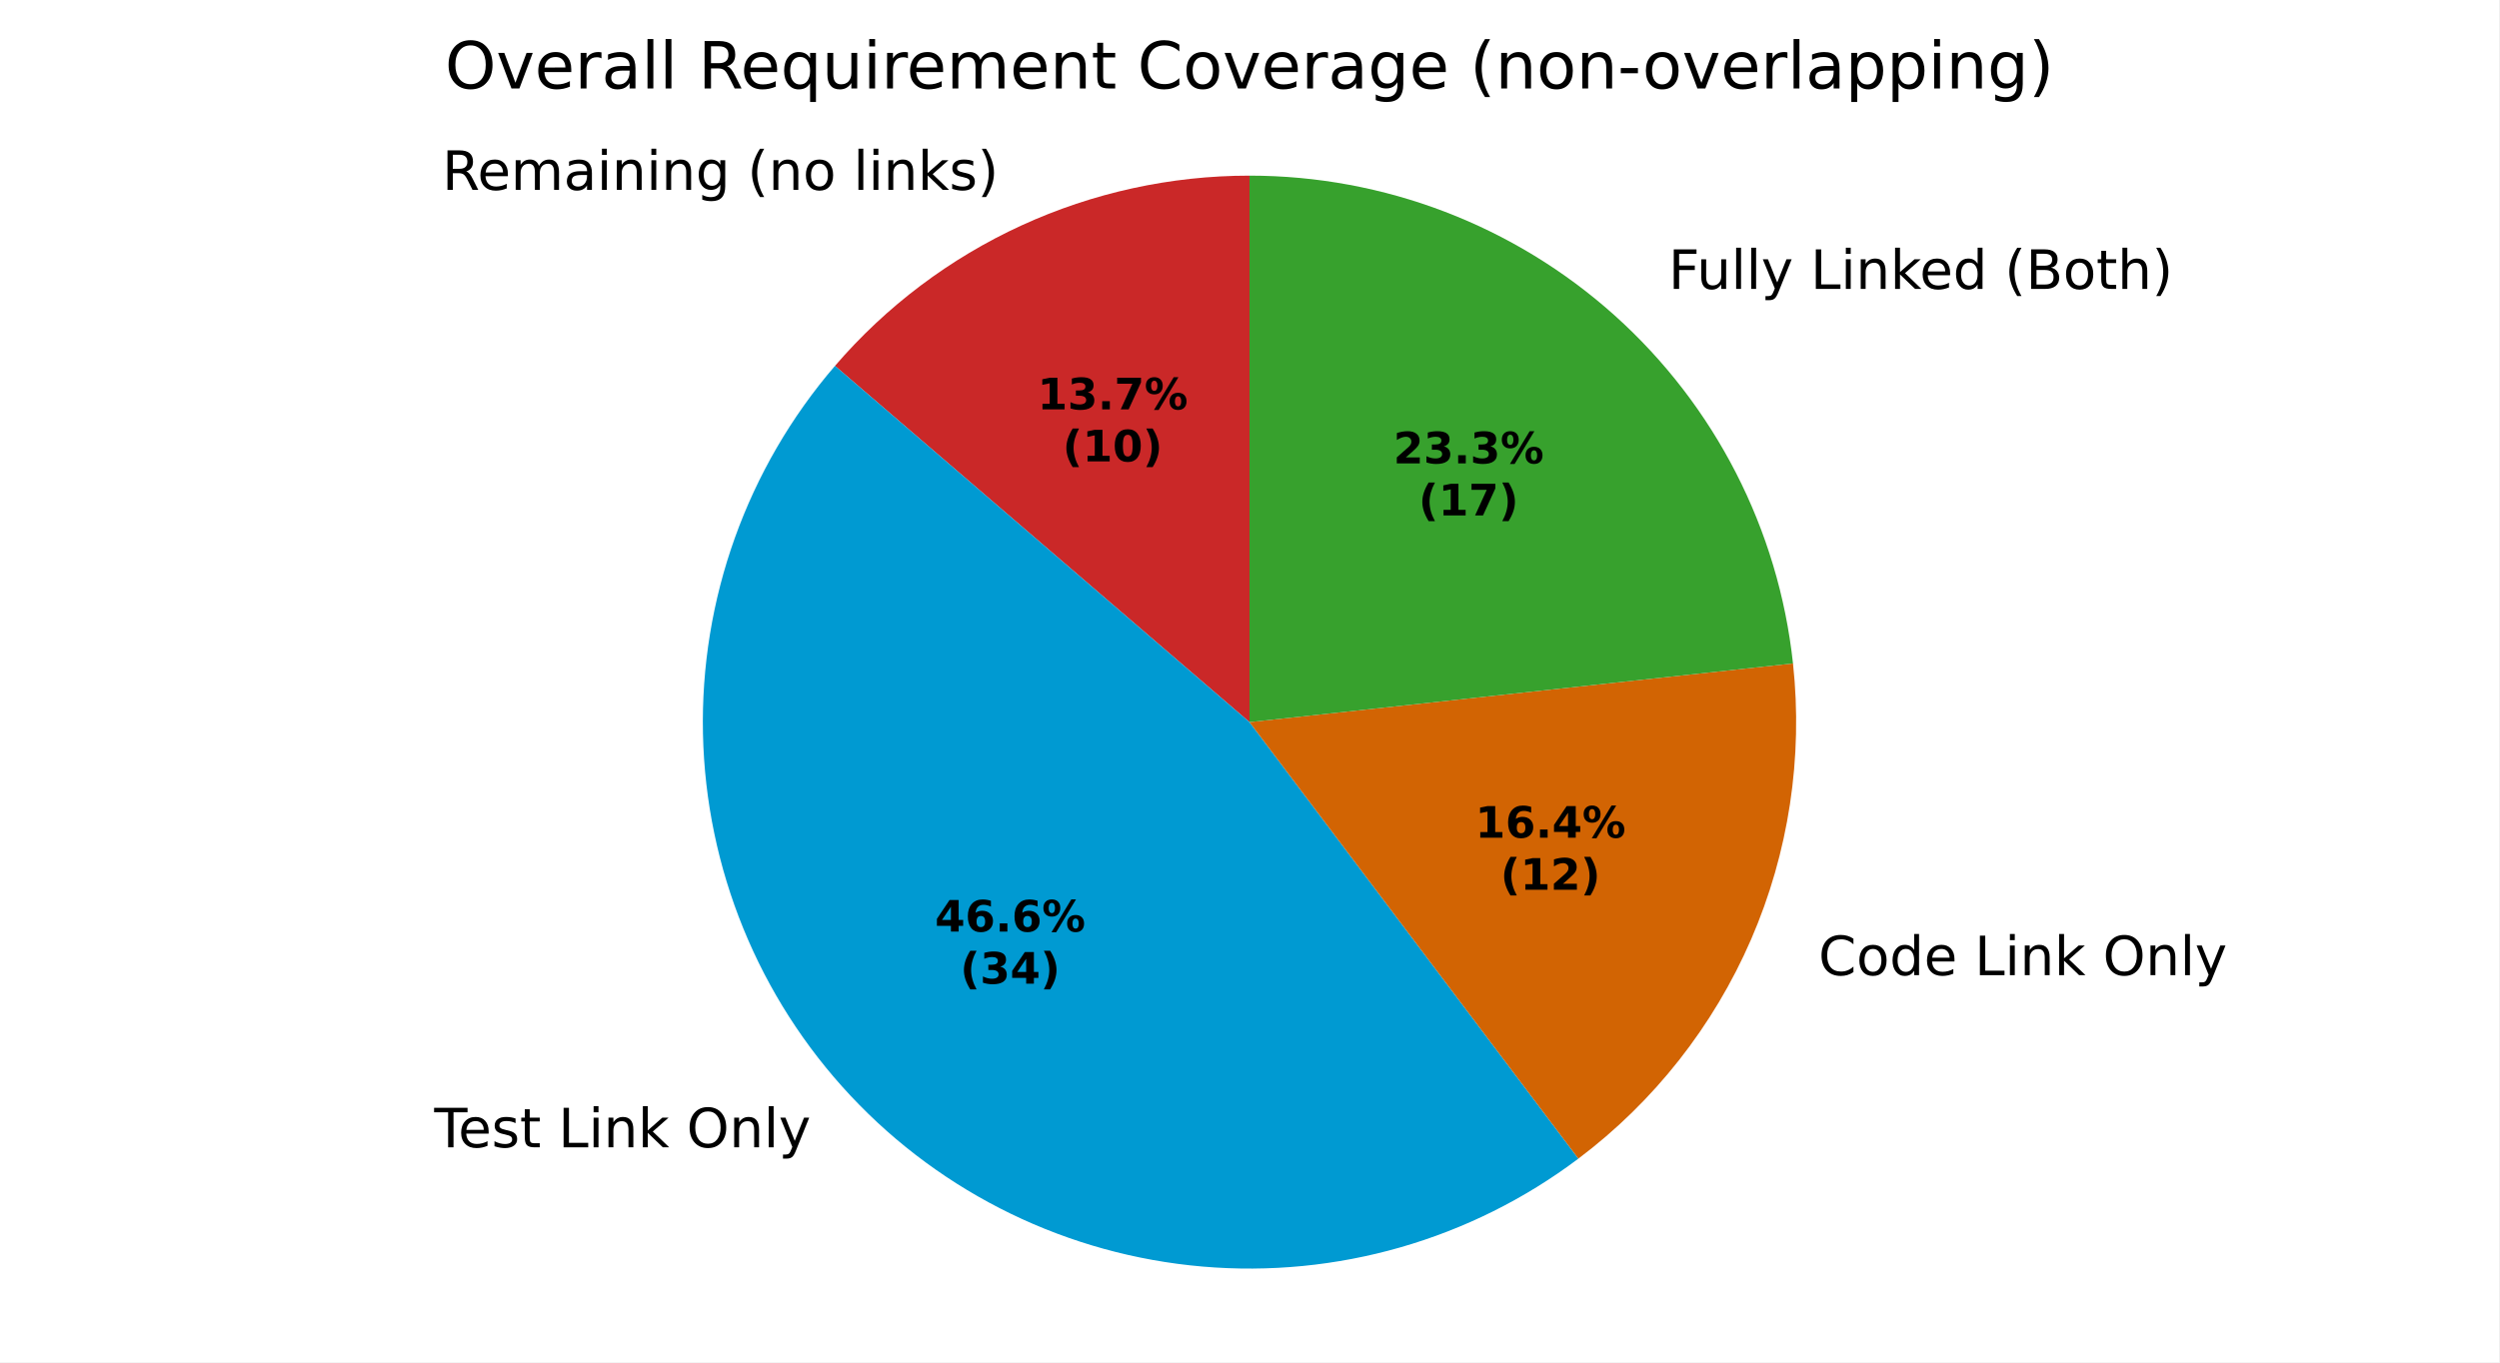
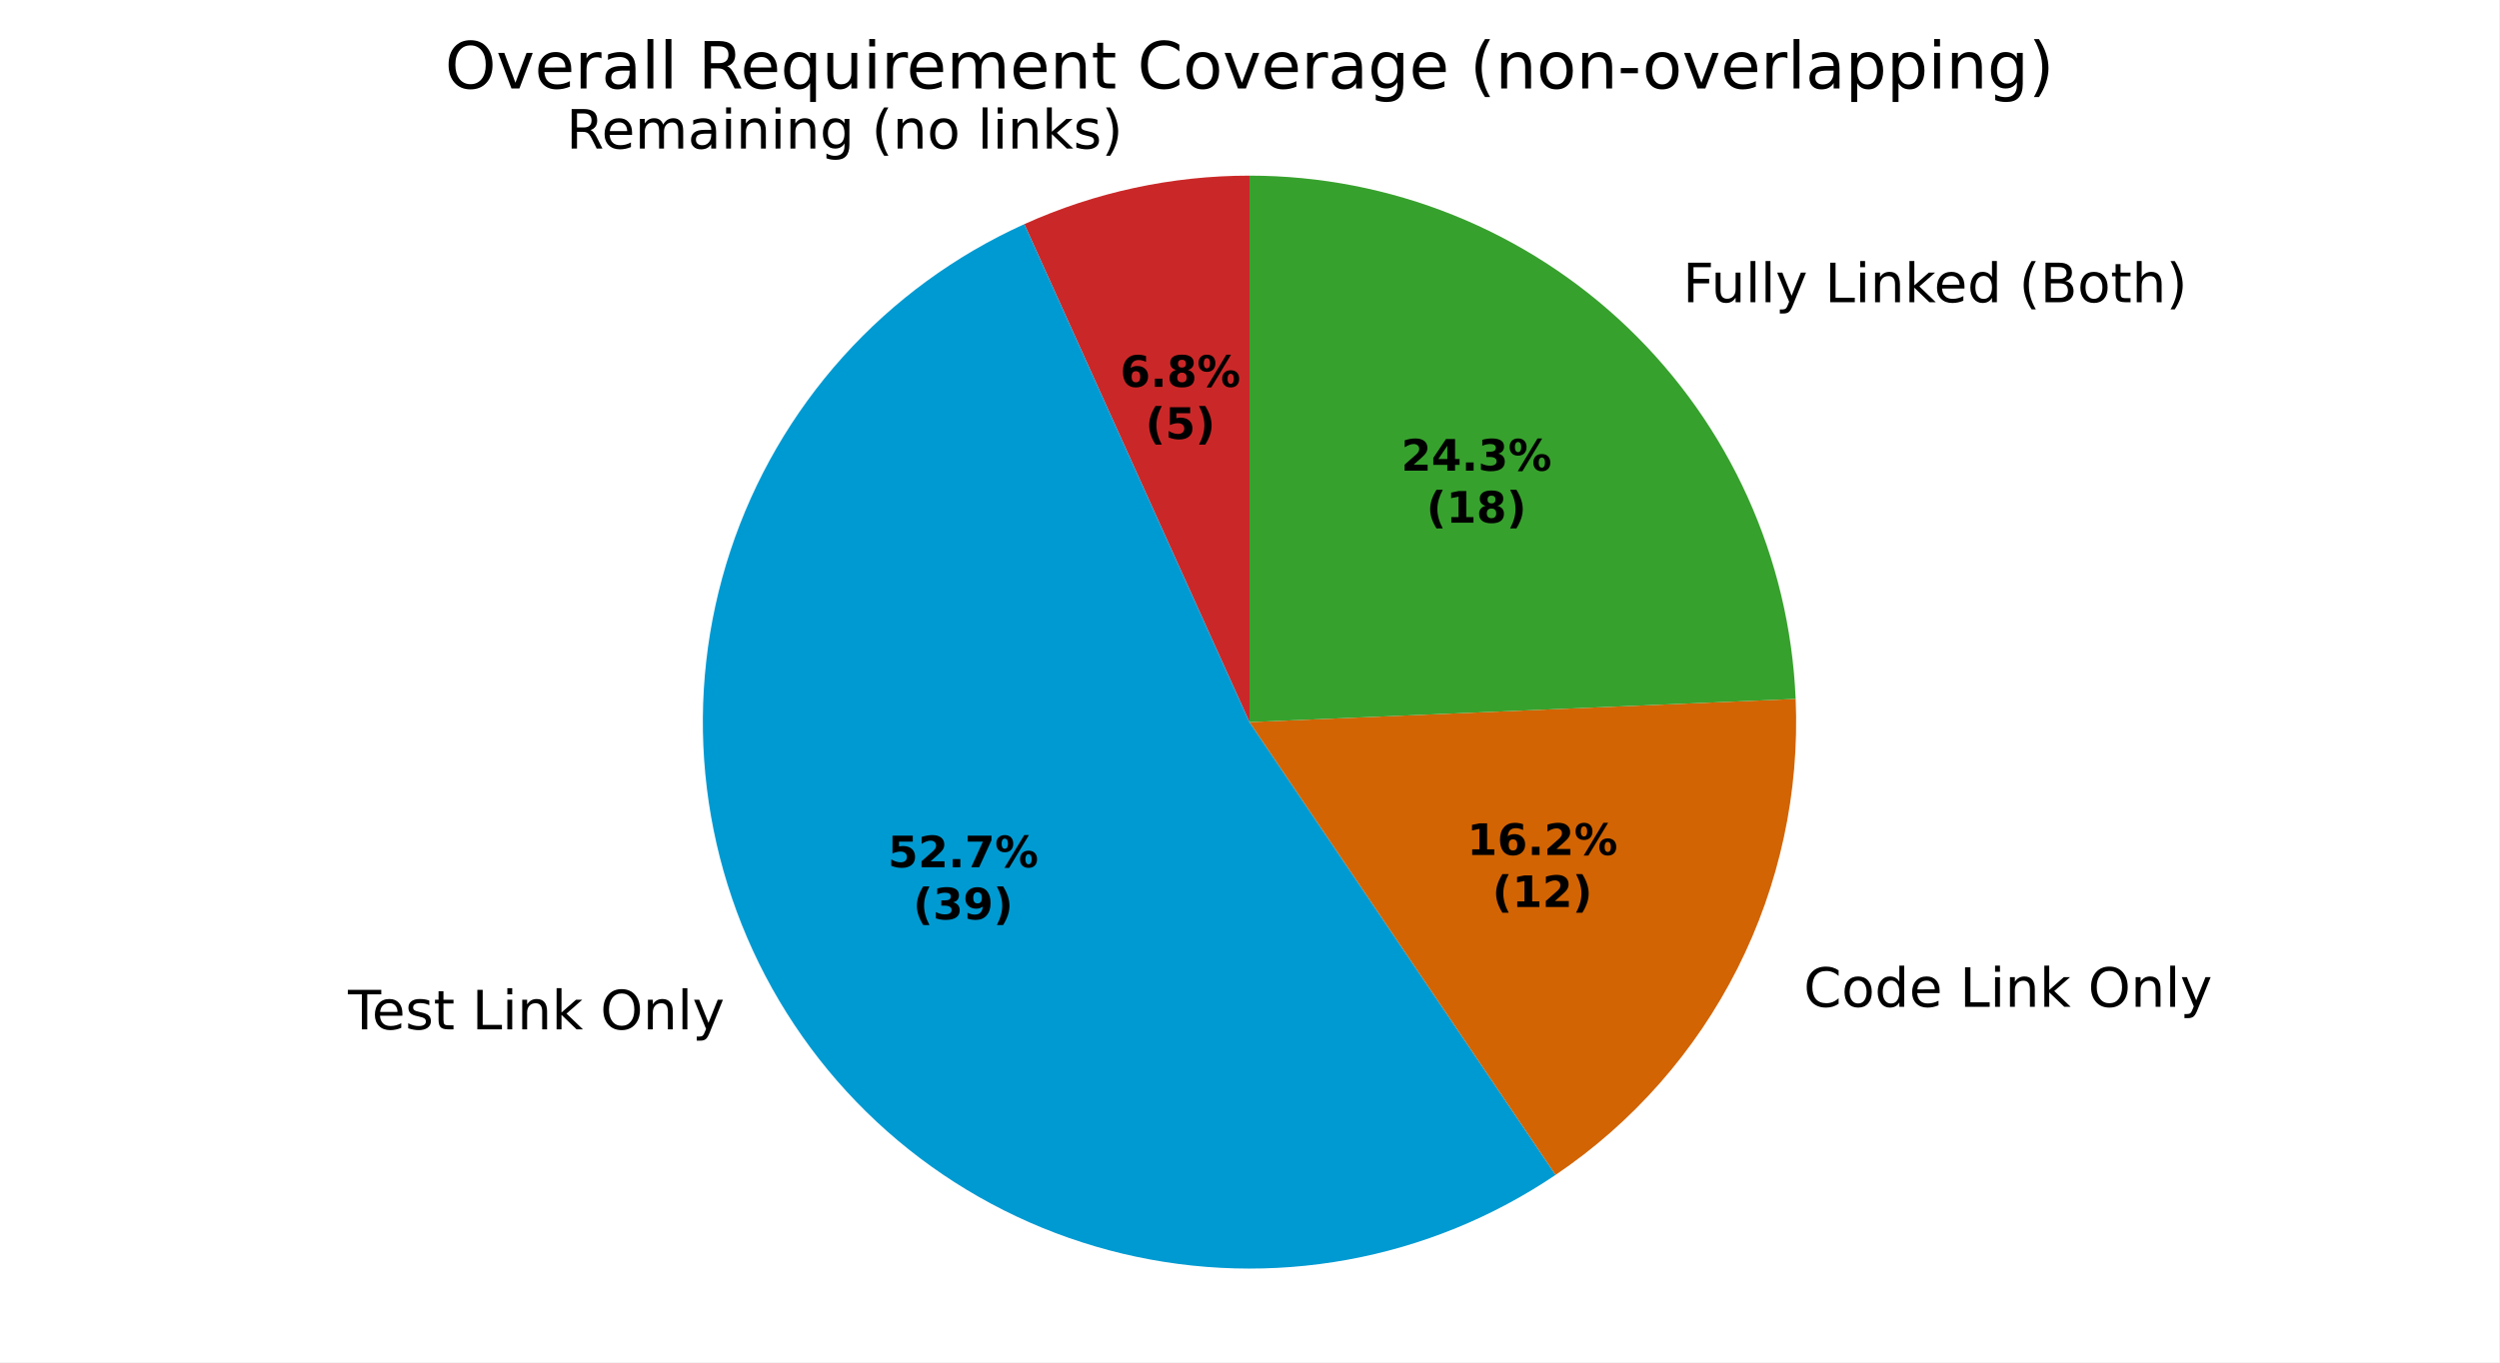
<svg xmlns="http://www.w3.org/2000/svg" xmlns:xlink="http://www.w3.org/1999/xlink" width="460.8pt" height="251.278pt" viewBox="0 0 460.8 251.278" version="1.1">
  <defs>
    <style type="text/css">*{stroke-linejoin: round; stroke-linecap: butt}</style>
  </defs>
  <g id="figure_1">
    <g id="patch_1">
      <path d="M 0 251.278  L 460.8 251.278  L 460.8 0  L 0 0  z " style="fill: #ffffff" />
    </g>
    <g id="axes_1">
      <g id="patch_2">
-         <path d="M 230.4 32.398  C 215.885 32.398 201.539 35.534 188.347 41.589  C 175.155 47.645 163.425 56.48 153.963 67.487  L 230.4 133.198  z " style="fill: #ca2828" />
+         <path d="M 230.4 32.398  C 223.261 32.398 216.142 33.157 209.164 34.661  C 202.185 36.165 195.386 38.406 188.88 41.346  L 230.4 133.198  z " style="fill: #ca2828" />
      </g>
      <g id="patch_3">
-         <path d="M 153.963 67.487  C 137.761 86.333 129.089 110.52 129.623 135.367  C 130.158 160.214 139.863 184.006 156.861 202.137  C 173.858 220.269 196.974 231.489 221.735 233.625  C 246.495 235.762 271.192 228.667 291.044 213.715  L 230.4 133.198  z " style="fill: #009ad2" />
+         <path d="M 188.88 41.346  C 176.162 47.095 164.775 55.424 155.443 65.803  C 146.111 76.182 139.036 88.387 134.667 101.643  C 130.297 114.898 128.728 128.918 130.059 142.812  C 131.391 156.706 135.593 170.173 142.4 182.358  C 149.207 194.543 158.471 205.182 169.604 213.6  C 180.737 222.019 193.498 228.033 207.077 231.263  C 220.655 234.492 234.758 234.867 248.489 232.362  C 262.22 229.857 275.282 224.528 286.845 216.712  L 230.4 133.198  z " style="fill: #009ad2" />
      </g>
      <g id="patch_4">
-         <path d="M 291.044 213.715  C 304.981 203.218 315.956 189.28 322.893 173.271  C 329.829 157.261 332.491 139.721 330.617 122.374  L 230.4 133.198  z " style="fill: #d26403" />
+         <path d="M 286.845 216.712  C 301.104 207.075 312.659 193.945 320.407 178.579  C 328.155 163.212 331.84 146.114 331.109 128.92  L 230.4 133.198  z " style="fill: #d26403" />
      </g>
      <g id="patch_5">
-         <path d="M 330.617 122.374  C 327.949 97.665 316.234 74.796 297.741 58.192  C 279.248 41.589 255.253 32.398 230.4 32.398  L 230.4 133.198  z " style="fill: #37a12d" />
+         <path d="M 331.109 128.92  C 330.006 102.959 318.907 78.404 300.147 60.425  C 281.388 42.445 256.384 32.398 230.4 32.398  L 230.4 133.198  z " style="fill: #37a12d" />
      </g>
      <g id="matplotlib.axis_1" />
      <g id="matplotlib.axis_2" />
      <g id="text_1">
-         <g transform="translate(81.53064 35.02647) scale(0.1 -0.1)">
+         <g transform="translate(104.4289 27.40485) scale(0.1 -0.1)">
          <defs>
            <path id="DejaVuSans-35" d="M 2841 2188  Q 3044 2119 3236 1894  Q 3428 1669 3622 1275  L 4263 0  L 3584 0  L 2988 1197  Q 2756 1666 2539 1819  Q 2322 1972 1947 1972  L 1259 1972  L 1259 0  L 628 0  L 628 4666  L 2053 4666  Q 2853 4666 3247 4331  Q 3641 3997 3641 3322  Q 3641 2881 3436 2590  Q 3231 2300 2841 2188  z M 1259 4147  L 1259 2491  L 2053 2491  Q 2509 2491 2742 2702  Q 2975 2913 2975 3322  Q 2975 3731 2742 3939  Q 2509 4147 2053 4147  L 1259 4147  z " transform="scale(0.015625)" />
            <path id="DejaVuSans-48" d="M 3597 1894  L 3597 1613  L 953 1613  Q 991 1019 1311 708  Q 1631 397 2203 397  Q 2534 397 2845 478  Q 3156 559 3463 722  L 3463 178  Q 3153 47 2828 -22  Q 2503 -91 2169 -91  Q 1331 -91 842 396  Q 353 884 353 1716  Q 353 2575 817 3079  Q 1281 3584 2069 3584  Q 2775 3584 3186 3129  Q 3597 2675 3597 1894  z M 3022 2063  Q 3016 2534 2758 2815  Q 2500 3097 2075 3097  Q 1594 3097 1305 2825  Q 1016 2553 972 2059  L 3022 2063  z " transform="scale(0.015625)" />
            <path id="DejaVuSans-50" d="M 3328 2828  Q 3544 3216 3844 3400  Q 4144 3584 4550 3584  Q 5097 3584 5394 3201  Q 5691 2819 5691 2113  L 5691 0  L 5113 0  L 5113 2094  Q 5113 2597 4934 2840  Q 4756 3084 4391 3084  Q 3944 3084 3684 2787  Q 3425 2491 3425 1978  L 3425 0  L 2847 0  L 2847 2094  Q 2847 2600 2669 2842  Q 2491 3084 2119 3084  Q 1678 3084 1418 2786  Q 1159 2488 1159 1978  L 1159 0  L 581 0  L 581 3500  L 1159 3500  L 1159 2956  Q 1356 3278 1631 3431  Q 1906 3584 2284 3584  Q 2666 3584 2933 3390  Q 3200 3197 3328 2828  z " transform="scale(0.015625)" />
            <path id="DejaVuSans-44" d="M 2194 1759  Q 1497 1759 1228 1600  Q 959 1441 959 1056  Q 959 750 1161 570  Q 1363 391 1709 391  Q 2188 391 2477 730  Q 2766 1069 2766 1631  L 2766 1759  L 2194 1759  z M 3341 1997  L 3341 0  L 2766 0  L 2766 531  Q 2569 213 2275 61  Q 1981 -91 1556 -91  Q 1019 -91 701 211  Q 384 513 384 1019  Q 384 1609 779 1909  Q 1175 2209 1959 2209  L 2766 2209  L 2766 2266  Q 2766 2663 2505 2880  Q 2244 3097 1772 3097  Q 1472 3097 1187 3025  Q 903 2953 641 2809  L 641 3341  Q 956 3463 1253 3523  Q 1550 3584 1831 3584  Q 2591 3584 2966 3190  Q 3341 2797 3341 1997  z " transform="scale(0.015625)" />
            <path id="DejaVuSans-4c" d="M 603 3500  L 1178 3500  L 1178 0  L 603 0  L 603 3500  z M 603 4863  L 1178 4863  L 1178 4134  L 603 4134  L 603 4863  z " transform="scale(0.015625)" />
            <path id="DejaVuSans-51" d="M 3513 2113  L 3513 0  L 2938 0  L 2938 2094  Q 2938 2591 2744 2837  Q 2550 3084 2163 3084  Q 1697 3084 1428 2787  Q 1159 2491 1159 1978  L 1159 0  L 581 0  L 581 3500  L 1159 3500  L 1159 2956  Q 1366 3272 1645 3428  Q 1925 3584 2291 3584  Q 2894 3584 3203 3211  Q 3513 2838 3513 2113  z " transform="scale(0.015625)" />
            <path id="DejaVuSans-4a" d="M 2906 1791  Q 2906 2416 2648 2759  Q 2391 3103 1925 3103  Q 1463 3103 1205 2759  Q 947 2416 947 1791  Q 947 1169 1205 825  Q 1463 481 1925 481  Q 2391 481 2648 825  Q 2906 1169 2906 1791  z M 3481 434  Q 3481 -459 3084 -895  Q 2688 -1331 1869 -1331  Q 1566 -1331 1297 -1286  Q 1028 -1241 775 -1147  L 775 -588  Q 1028 -725 1275 -790  Q 1522 -856 1778 -856  Q 2344 -856 2625 -561  Q 2906 -266 2906 331  L 2906 616  Q 2728 306 2450 153  Q 2172 0 1784 0  Q 1141 0 747 490  Q 353 981 353 1791  Q 353 2603 747 3093  Q 1141 3584 1784 3584  Q 2172 3584 2450 3431  Q 2728 3278 2906 2969  L 2906 3500  L 3481 3500  L 3481 434  z " transform="scale(0.015625)" />
            <path id="DejaVuSans-3" transform="scale(0.015625)" />
            <path id="DejaVuSans-b" d="M 1984 4856  Q 1566 4138 1362 3434  Q 1159 2731 1159 2009  Q 1159 1288 1364 580  Q 1569 -128 1984 -844  L 1484 -844  Q 1016 -109 783 600  Q 550 1309 550 2009  Q 550 2706 781 3412  Q 1013 4119 1484 4856  L 1984 4856  z " transform="scale(0.015625)" />
            <path id="DejaVuSans-52" d="M 1959 3097  Q 1497 3097 1228 2736  Q 959 2375 959 1747  Q 959 1119 1226 758  Q 1494 397 1959 397  Q 2419 397 2687 759  Q 2956 1122 2956 1747  Q 2956 2369 2687 2733  Q 2419 3097 1959 3097  z M 1959 3584  Q 2709 3584 3137 3096  Q 3566 2609 3566 1747  Q 3566 888 3137 398  Q 2709 -91 1959 -91  Q 1206 -91 779 398  Q 353 888 353 1747  Q 353 2609 779 3096  Q 1206 3584 1959 3584  z " transform="scale(0.015625)" />
            <path id="DejaVuSans-4f" d="M 603 4863  L 1178 4863  L 1178 0  L 603 0  L 603 4863  z " transform="scale(0.015625)" />
            <path id="DejaVuSans-4e" d="M 581 4863  L 1159 4863  L 1159 1991  L 2875 3500  L 3609 3500  L 1753 1863  L 3688 0  L 2938 0  L 1159 1709  L 1159 0  L 581 0  L 581 4863  z " transform="scale(0.015625)" />
            <path id="DejaVuSans-56" d="M 2834 3397  L 2834 2853  Q 2591 2978 2328 3040  Q 2066 3103 1784 3103  Q 1356 3103 1142 2972  Q 928 2841 928 2578  Q 928 2378 1081 2264  Q 1234 2150 1697 2047  L 1894 2003  Q 2506 1872 2764 1633  Q 3022 1394 3022 966  Q 3022 478 2636 193  Q 2250 -91 1575 -91  Q 1294 -91 989 -36  Q 684 19 347 128  L 347 722  Q 666 556 975 473  Q 1284 391 1588 391  Q 1994 391 2212 530  Q 2431 669 2431 922  Q 2431 1156 2273 1281  Q 2116 1406 1581 1522  L 1381 1569  Q 847 1681 609 1914  Q 372 2147 372 2553  Q 372 3047 722 3315  Q 1072 3584 1716 3584  Q 2034 3584 2315 3537  Q 2597 3491 2834 3397  z " transform="scale(0.015625)" />
            <path id="DejaVuSans-c" d="M 513 4856  L 1013 4856  Q 1481 4119 1714 3412  Q 1947 2706 1947 2009  Q 1947 1309 1714 600  Q 1481 -109 1013 -844  L 513 -844  Q 928 -128 1133 580  Q 1338 1288 1338 2009  Q 1338 2731 1133 3434  Q 928 4138 513 4856  z " transform="scale(0.015625)" />
          </defs>
          <use xlink:href="#DejaVuSans-35" />
          <use xlink:href="#DejaVuSans-48" transform="translate(65 0)" />
          <use xlink:href="#DejaVuSans-50" transform="translate(126.5312 0)" />
          <use xlink:href="#DejaVuSans-44" transform="translate(223.9375 0)" />
          <use xlink:href="#DejaVuSans-4c" transform="translate(285.2188 0)" />
          <use xlink:href="#DejaVuSans-51" transform="translate(313 0)" />
          <use xlink:href="#DejaVuSans-4c" transform="translate(376.375 0)" />
          <use xlink:href="#DejaVuSans-51" transform="translate(404.1562 0)" />
          <use xlink:href="#DejaVuSans-4a" transform="translate(467.5312 0)" />
          <use xlink:href="#DejaVuSans-3" transform="translate(531.0156 0)" />
          <use xlink:href="#DejaVuSans-b" transform="translate(562.7969 0)" />
          <use xlink:href="#DejaVuSans-51" transform="translate(601.8125 0)" />
          <use xlink:href="#DejaVuSans-52" transform="translate(665.1875 0)" />
          <use xlink:href="#DejaVuSans-3" transform="translate(726.375 0)" />
          <use xlink:href="#DejaVuSans-4f" transform="translate(758.1562 0)" />
          <use xlink:href="#DejaVuSans-4c" transform="translate(785.9375 0)" />
          <use xlink:href="#DejaVuSans-51" transform="translate(813.7188 0)" />
          <use xlink:href="#DejaVuSans-4e" transform="translate(877.0938 0)" />
          <use xlink:href="#DejaVuSans-56" transform="translate(935 0)" />
          <use xlink:href="#DejaVuSans-c" transform="translate(987.0938 0)" />
        </g>
      </g>
      <g id="text_2">
-         <g transform="translate(76.8957 211.6293) scale(0.1 -0.1)">
+         <g transform="translate(60.98922 189.8718) scale(0.1 -0.1)">
          <defs>
            <path id="DejaVuSans-37" d="M -19 4666  L 3928 4666  L 3928 4134  L 2272 4134  L 2272 0  L 1638 0  L 1638 4134  L -19 4134  L -19 4666  z " transform="scale(0.015625)" />
            <path id="DejaVuSans-57" d="M 1172 4494  L 1172 3500  L 2356 3500  L 2356 3053  L 1172 3053  L 1172 1153  Q 1172 725 1289 603  Q 1406 481 1766 481  L 2356 481  L 2356 0  L 1766 0  Q 1100 0 847 248  Q 594 497 594 1153  L 594 3053  L 172 3053  L 172 3500  L 594 3500  L 594 4494  L 1172 4494  z " transform="scale(0.015625)" />
            <path id="DejaVuSans-2f" d="M 628 4666  L 1259 4666  L 1259 531  L 3531 531  L 3531 0  L 628 0  L 628 4666  z " transform="scale(0.015625)" />
            <path id="DejaVuSans-32" d="M 2522 4238  Q 1834 4238 1429 3725  Q 1025 3213 1025 2328  Q 1025 1447 1429 934  Q 1834 422 2522 422  Q 3209 422 3611 934  Q 4013 1447 4013 2328  Q 4013 3213 3611 3725  Q 3209 4238 2522 4238  z M 2522 4750  Q 3503 4750 4090 4092  Q 4678 3434 4678 2328  Q 4678 1225 4090 567  Q 3503 -91 2522 -91  Q 1538 -91 948 565  Q 359 1222 359 2328  Q 359 3434 948 4092  Q 1538 4750 2522 4750  z " transform="scale(0.015625)" />
            <path id="DejaVuSans-5c" d="M 2059 -325  Q 1816 -950 1584 -1140  Q 1353 -1331 966 -1331  L 506 -1331  L 506 -850  L 844 -850  Q 1081 -850 1212 -737  Q 1344 -625 1503 -206  L 1606 56  L 191 3500  L 800 3500  L 1894 763  L 2988 3500  L 3597 3500  L 2059 -325  z " transform="scale(0.015625)" />
          </defs>
          <use xlink:href="#DejaVuSans-3" />
          <use xlink:href="#DejaVuSans-37" transform="translate(31.78125 0)" />
          <use xlink:href="#DejaVuSans-48" transform="translate(75.875 0)" />
          <use xlink:href="#DejaVuSans-56" transform="translate(137.4062 0)" />
          <use xlink:href="#DejaVuSans-57" transform="translate(189.5 0)" />
          <use xlink:href="#DejaVuSans-3" transform="translate(228.7031 0)" />
          <use xlink:href="#DejaVuSans-2f" transform="translate(260.4844 0)" />
          <use xlink:href="#DejaVuSans-4c" transform="translate(316.2031 0)" />
          <use xlink:href="#DejaVuSans-51" transform="translate(343.9844 0)" />
          <use xlink:href="#DejaVuSans-4e" transform="translate(407.3594 0)" />
          <use xlink:href="#DejaVuSans-3" transform="translate(465.2656 0)" />
          <use xlink:href="#DejaVuSans-32" transform="translate(497.0469 0)" />
          <use xlink:href="#DejaVuSans-51" transform="translate(575.7656 0)" />
          <use xlink:href="#DejaVuSans-4f" transform="translate(639.1406 0)" />
          <use xlink:href="#DejaVuSans-5c" transform="translate(666.9219 0)" />
        </g>
      </g>
      <g id="text_3">
-         <g transform="translate(332.1418 179.8758) scale(0.1 -0.1)">
+         <g transform="translate(329.4076 185.7148) scale(0.1 -0.1)">
          <defs>
            <path id="DejaVuSans-26" d="M 4122 4306  L 4122 3641  Q 3803 3938 3442 4084  Q 3081 4231 2675 4231  Q 1875 4231 1450 3742  Q 1025 3253 1025 2328  Q 1025 1406 1450 917  Q 1875 428 2675 428  Q 3081 428 3442 575  Q 3803 722 4122 1019  L 4122 359  Q 3791 134 3420 21  Q 3050 -91 2638 -91  Q 1578 -91 968 557  Q 359 1206 359 2328  Q 359 3453 968 4101  Q 1578 4750 2638 4750  Q 3056 4750 3426 4639  Q 3797 4528 4122 4306  z " transform="scale(0.015625)" />
            <path id="DejaVuSans-47" d="M 2906 2969  L 2906 4863  L 3481 4863  L 3481 0  L 2906 0  L 2906 525  Q 2725 213 2448 61  Q 2172 -91 1784 -91  Q 1150 -91 751 415  Q 353 922 353 1747  Q 353 2572 751 3078  Q 1150 3584 1784 3584  Q 2172 3584 2448 3432  Q 2725 3281 2906 2969  z M 947 1747  Q 947 1113 1208 752  Q 1469 391 1925 391  Q 2381 391 2643 752  Q 2906 1113 2906 1747  Q 2906 2381 2643 2742  Q 2381 3103 1925 3103  Q 1469 3103 1208 2742  Q 947 2381 947 1747  z " transform="scale(0.015625)" />
          </defs>
          <use xlink:href="#DejaVuSans-3" />
          <use xlink:href="#DejaVuSans-26" transform="translate(31.78125 0)" />
          <use xlink:href="#DejaVuSans-52" transform="translate(101.6094 0)" />
          <use xlink:href="#DejaVuSans-47" transform="translate(162.7969 0)" />
          <use xlink:href="#DejaVuSans-48" transform="translate(226.2812 0)" />
          <use xlink:href="#DejaVuSans-3" transform="translate(287.8125 0)" />
          <use xlink:href="#DejaVuSans-2f" transform="translate(319.5938 0)" />
          <use xlink:href="#DejaVuSans-4c" transform="translate(375.3125 0)" />
          <use xlink:href="#DejaVuSans-51" transform="translate(403.0938 0)" />
          <use xlink:href="#DejaVuSans-4e" transform="translate(466.4688 0)" />
          <use xlink:href="#DejaVuSans-3" transform="translate(524.375 0)" />
          <use xlink:href="#DejaVuSans-32" transform="translate(556.1562 0)" />
          <use xlink:href="#DejaVuSans-51" transform="translate(634.875 0)" />
          <use xlink:href="#DejaVuSans-4f" transform="translate(698.25 0)" />
          <use xlink:href="#DejaVuSans-5c" transform="translate(726.0312 0)" />
        </g>
      </g>
      <g id="text_4">
-         <g transform="translate(304.475 53.28994) scale(0.1 -0.1)">
+         <g transform="translate(307.1222 55.74569) scale(0.1 -0.1)">
          <defs>
            <path id="DejaVuSans-29" d="M 628 4666  L 3309 4666  L 3309 4134  L 1259 4134  L 1259 2759  L 3109 2759  L 3109 2228  L 1259 2228  L 1259 0  L 628 0  L 628 4666  z " transform="scale(0.015625)" />
            <path id="DejaVuSans-58" d="M 544 1381  L 544 3500  L 1119 3500  L 1119 1403  Q 1119 906 1312 657  Q 1506 409 1894 409  Q 2359 409 2629 706  Q 2900 1003 2900 1516  L 2900 3500  L 3475 3500  L 3475 0  L 2900 0  L 2900 538  Q 2691 219 2414 64  Q 2138 -91 1772 -91  Q 1169 -91 856 284  Q 544 659 544 1381  z M 1991 3584  L 1991 3584  z " transform="scale(0.015625)" />
            <path id="DejaVuSans-25" d="M 1259 2228  L 1259 519  L 2272 519  Q 2781 519 3026 730  Q 3272 941 3272 1375  Q 3272 1813 3026 2020  Q 2781 2228 2272 2228  L 1259 2228  z M 1259 4147  L 1259 2741  L 2194 2741  Q 2656 2741 2882 2914  Q 3109 3088 3109 3444  Q 3109 3797 2882 3972  Q 2656 4147 2194 4147  L 1259 4147  z M 628 4666  L 2241 4666  Q 2963 4666 3353 4366  Q 3744 4066 3744 3513  Q 3744 3084 3544 2831  Q 3344 2578 2956 2516  Q 3422 2416 3680 2098  Q 3938 1781 3938 1306  Q 3938 681 3513 340  Q 3088 0 2303 0  L 628 0  L 628 4666  z " transform="scale(0.015625)" />
            <path id="DejaVuSans-4b" d="M 3513 2113  L 3513 0  L 2938 0  L 2938 2094  Q 2938 2591 2744 2837  Q 2550 3084 2163 3084  Q 1697 3084 1428 2787  Q 1159 2491 1159 1978  L 1159 0  L 581 0  L 581 4863  L 1159 4863  L 1159 2956  Q 1366 3272 1645 3428  Q 1925 3584 2291 3584  Q 2894 3584 3203 3211  Q 3513 2838 3513 2113  z " transform="scale(0.015625)" />
          </defs>
          <use xlink:href="#DejaVuSans-3" />
          <use xlink:href="#DejaVuSans-29" transform="translate(31.78125 0)" />
          <use xlink:href="#DejaVuSans-58" transform="translate(83.82812 0)" />
          <use xlink:href="#DejaVuSans-4f" transform="translate(147.2031 0)" />
          <use xlink:href="#DejaVuSans-4f" transform="translate(174.9844 0)" />
          <use xlink:href="#DejaVuSans-5c" transform="translate(202.7656 0)" />
          <use xlink:href="#DejaVuSans-3" transform="translate(261.9531 0)" />
          <use xlink:href="#DejaVuSans-2f" transform="translate(293.7344 0)" />
          <use xlink:href="#DejaVuSans-4c" transform="translate(349.4531 0)" />
          <use xlink:href="#DejaVuSans-51" transform="translate(377.2344 0)" />
          <use xlink:href="#DejaVuSans-4e" transform="translate(440.6094 0)" />
          <use xlink:href="#DejaVuSans-48" transform="translate(494.9531 0)" />
          <use xlink:href="#DejaVuSans-47" transform="translate(556.4844 0)" />
          <use xlink:href="#DejaVuSans-3" transform="translate(619.9688 0)" />
          <use xlink:href="#DejaVuSans-b" transform="translate(651.75 0)" />
          <use xlink:href="#DejaVuSans-25" transform="translate(690.7656 0)" />
          <use xlink:href="#DejaVuSans-52" transform="translate(759.375 0)" />
          <use xlink:href="#DejaVuSans-57" transform="translate(820.5625 0)" />
          <use xlink:href="#DejaVuSans-4b" transform="translate(859.7656 0)" />
          <use xlink:href="#DejaVuSans-c" transform="translate(923.1406 0)" />
        </g>
      </g>
      <g id="text_5">
-         <g transform="translate(191.2913 75.51021) scale(0.08 -0.08)">
-           <defs>
-             <path id="DejaVuSans-Bold-14" d="M 750 831  L 1813 831  L 1813 3847  L 722 3622  L 722 4441  L 1806 4666  L 2950 4666  L 2950 831  L 4013 831  L 4013 0  L 750 0  L 750 831  z " transform="scale(0.015625)" />
-             <path id="DejaVuSans-Bold-16" d="M 2981 2516  Q 3453 2394 3698 2092  Q 3944 1791 3944 1325  Q 3944 631 3412 270  Q 2881 -91 1863 -91  Q 1503 -91 1142 -33  Q 781 25 428 141  L 428 1069  Q 766 900 1098 814  Q 1431 728 1753 728  Q 2231 728 2486 893  Q 2741 1059 2741 1369  Q 2741 1688 2480 1852  Q 2219 2016 1709 2016  L 1228 2016  L 1228 2791  L 1734 2791  Q 2188 2791 2409 2933  Q 2631 3075 2631 3366  Q 2631 3634 2415 3781  Q 2200 3928 1806 3928  Q 1516 3928 1219 3862  Q 922 3797 628 3669  L 628 4550  Q 984 4650 1334 4700  Q 1684 4750 2022 4750  Q 2931 4750 3382 4451  Q 3834 4153 3834 3553  Q 3834 3144 3618 2883  Q 3403 2622 2981 2516  z " transform="scale(0.015625)" />
+         <g transform="translate(206.5644 71.35294) scale(0.08 -0.08)">
+           <defs>
+             <path id="DejaVuSans-Bold-19" d="M 2316 2303  Q 2000 2303 1842 2098  Q 1684 1894 1684 1484  Q 1684 1075 1842 870  Q 2000 666 2316 666  Q 2634 666 2792 870  Q 2950 1075 2950 1484  Q 2950 1894 2792 2098  Q 2634 2303 2316 2303  z M 3803 4544  L 3803 3681  Q 3506 3822 3243 3889  Q 2981 3956 2731 3956  Q 2194 3956 1894 3657  Q 1594 3359 1544 2772  Q 1750 2925 1990 3001  Q 2231 3078 2516 3078  Q 3231 3078 3670 2659  Q 4109 2241 4109 1563  Q 4109 813 3618 361  Q 3128 -91 2303 -91  Q 1394 -91 895 523  Q 397 1138 397 2266  Q 397 3422 980 4083  Q 1563 4744 2578 4744  Q 2900 4744 3203 4694  Q 3506 4644 3803 4544  z " transform="scale(0.015625)" />
            <path id="DejaVuSans-Bold-11" d="M 653 1209  L 1778 1209  L 1778 0  L 653 0  L 653 1209  z " transform="scale(0.015625)" />
+             <path id="DejaVuSans-Bold-1b" d="M 2228 2088  Q 1891 2088 1709 1903  Q 1528 1719 1528 1375  Q 1528 1031 1709 848  Q 1891 666 2228 666  Q 2563 666 2741 848  Q 2919 1031 2919 1375  Q 2919 1722 2741 1905  Q 2563 2088 2228 2088  z M 1350 2484  Q 925 2613 709 2878  Q 494 3144 494 3541  Q 494 4131 934 4440  Q 1375 4750 2228 4750  Q 3075 4750 3515 4442  Q 3956 4134 3956 3541  Q 3956 3144 3739 2878  Q 3522 2613 3097 2484  Q 3572 2353 3814 2058  Q 4056 1763 4056 1313  Q 4056 619 3595 264  Q 3134 -91 2228 -91  Q 1319 -91 855 264  Q 391 619 391 1313  Q 391 1763 633 2058  Q 875 2353 1350 2484  z M 1631 3419  Q 1631 3141 1786 2991  Q 1941 2841 2228 2841  Q 2509 2841 2662 2991  Q 2816 3141 2816 3419  Q 2816 3697 2662 3845  Q 2509 3994 2228 3994  Q 1941 3994 1786 3844  Q 1631 3694 1631 3419  z " transform="scale(0.015625)" />
+             <path id="DejaVuSans-Bold-8" d="M 4959 1925  Q 4738 1925 4616 1733  Q 4494 1541 4494 1184  Q 4494 825 4614 633  Q 4734 441 4959 441  Q 5184 441 5303 633  Q 5422 825 5422 1184  Q 5422 1541 5301 1733  Q 5181 1925 4959 1925  z M 4959 2450  Q 5541 2450 5875 2112  Q 6209 1775 6209 1184  Q 6209 594 5875 251  Q 5541 -91 4959 -91  Q 4378 -91 4042 251  Q 3706 594 3706 1184  Q 3706 1772 4042 2111  Q 4378 2450 4959 2450  z M 2094 -91  L 1403 -91  L 4319 4750  L 5013 4750  L 2094 -91  z M 1453 4750  Q 2034 4750 2367 4411  Q 2700 4072 2700 3481  Q 2700 2891 2367 2550  Q 2034 2209 1453 2209  Q 872 2209 539 2550  Q 206 2891 206 3481  Q 206 4072 539 4411  Q 872 4750 1453 4750  z M 1453 4225  Q 1228 4225 1106 4031  Q 984 3838 984 3481  Q 984 3122 1106 2926  Q 1228 2731 1453 2731  Q 1678 2731 1798 2926  Q 1919 3122 1919 3481  Q 1919 3838 1797 4031  Q 1675 4225 1453 4225  z " transform="scale(0.015625)" />
+           </defs>
+           <use xlink:href="#DejaVuSans-Bold-19" />
+           <use xlink:href="#DejaVuSans-Bold-11" transform="translate(69.57812 0)" />
+           <use xlink:href="#DejaVuSans-Bold-1b" transform="translate(107.5625 0)" />
+           <use xlink:href="#DejaVuSans-Bold-8" transform="translate(177.1406 0)" />
+         </g>
+         <g transform="translate(211.2187 80.9545) scale(0.08 -0.08)">
+           <defs>
+             <path id="DejaVuSans-Bold-b" d="M 2413 -844  L 1484 -844  Q 1006 -72 778 623  Q 550 1319 550 2003  Q 550 2688 779 3389  Q 1009 4091 1484 4856  L 2413 4856  Q 2013 4116 1813 3408  Q 1613 2700 1613 2009  Q 1613 1319 1811 609  Q 2009 -100 2413 -844  z " transform="scale(0.015625)" />
+             <path id="DejaVuSans-Bold-18" d="M 678 4666  L 3669 4666  L 3669 3781  L 1638 3781  L 1638 3059  Q 1775 3097 1914 3117  Q 2053 3138 2203 3138  Q 3056 3138 3531 2711  Q 4006 2284 4006 1522  Q 4006 766 3489 337  Q 2972 -91 2053 -91  Q 1656 -91 1267 -14  Q 878 63 494 219  L 494 1166  Q 875 947 1217 837  Q 1559 728 1863 728  Q 2300 728 2551 942  Q 2803 1156 2803 1522  Q 2803 1891 2551 2103  Q 2300 2316 1863 2316  Q 1603 2316 1309 2248  Q 1016 2181 678 2041  L 678 4666  z " transform="scale(0.015625)" />
+             <path id="DejaVuSans-Bold-c" d="M 513 -844  Q 913 -100 1113 609  Q 1313 1319 1313 2009  Q 1313 2700 1113 3408  Q 913 4116 513 4856  L 1441 4856  Q 1916 4091 2145 3389  Q 2375 2688 2375 2003  Q 2375 1319 2147 623  Q 1919 -72 1441 -844  L 513 -844  z " transform="scale(0.015625)" />
+           </defs>
+           <use xlink:href="#DejaVuSans-Bold-b" />
+           <use xlink:href="#DejaVuSans-Bold-18" transform="translate(45.70312 0)" />
+           <use xlink:href="#DejaVuSans-Bold-c" transform="translate(115.2812 0)" />
+         </g>
+       </g>
+       <g id="text_6">
+         <g transform="translate(163.7232 159.9713) scale(0.08 -0.08)">
+           <defs>
+             <path id="DejaVuSans-Bold-15" d="M 1844 884  L 3897 884  L 3897 0  L 506 0  L 506 884  L 2209 2388  Q 2438 2594 2547 2791  Q 2656 2988 2656 3200  Q 2656 3528 2436 3728  Q 2216 3928 1850 3928  Q 1569 3928 1234 3808  Q 900 3688 519 3450  L 519 4475  Q 925 4609 1322 4679  Q 1719 4750 2100 4750  Q 2938 4750 3402 4381  Q 3866 4013 3866 3353  Q 3866 2972 3669 2642  Q 3472 2313 2841 1759  L 1844 884  z " transform="scale(0.015625)" />
            <path id="DejaVuSans-Bold-1a" d="M 428 4666  L 3944 4666  L 3944 3988  L 2125 0  L 953 0  L 2675 3781  L 428 3781  L 428 4666  z " transform="scale(0.015625)" />
-             <path id="DejaVuSans-Bold-8" d="M 4959 1925  Q 4738 1925 4616 1733  Q 4494 1541 4494 1184  Q 4494 825 4614 633  Q 4734 441 4959 441  Q 5184 441 5303 633  Q 5422 825 5422 1184  Q 5422 1541 5301 1733  Q 5181 1925 4959 1925  z M 4959 2450  Q 5541 2450 5875 2112  Q 6209 1775 6209 1184  Q 6209 594 5875 251  Q 5541 -91 4959 -91  Q 4378 -91 4042 251  Q 3706 594 3706 1184  Q 3706 1772 4042 2111  Q 4378 2450 4959 2450  z M 2094 -91  L 1403 -91  L 4319 4750  L 5013 4750  L 2094 -91  z M 1453 4750  Q 2034 4750 2367 4411  Q 2700 4072 2700 3481  Q 2700 2891 2367 2550  Q 2034 2209 1453 2209  Q 872 2209 539 2550  Q 206 2891 206 3481  Q 206 4072 539 4411  Q 872 4750 1453 4750  z M 1453 4225  Q 1228 4225 1106 4031  Q 984 3838 984 3481  Q 984 3122 1106 2926  Q 1228 2731 1453 2731  Q 1678 2731 1798 2926  Q 1919 3122 1919 3481  Q 1919 3838 1797 4031  Q 1675 4225 1453 4225  z " transform="scale(0.015625)" />
-           </defs>
-           <use xlink:href="#DejaVuSans-Bold-14" />
-           <use xlink:href="#DejaVuSans-Bold-16" transform="translate(69.57812 0)" />
+           </defs>
+           <use xlink:href="#DejaVuSans-Bold-18" />
+           <use xlink:href="#DejaVuSans-Bold-15" transform="translate(69.57812 0)" />
          <use xlink:href="#DejaVuSans-Bold-11" transform="translate(139.1562 0)" />
          <use xlink:href="#DejaVuSans-Bold-1a" transform="translate(177.1406 0)" />
          <use xlink:href="#DejaVuSans-Bold-8" transform="translate(246.7188 0)" />
        </g>
-         <g transform="translate(195.9456 85.11177) scale(0.08 -0.08)">
-           <defs>
-             <path id="DejaVuSans-Bold-b" d="M 2413 -844  L 1484 -844  Q 1006 -72 778 623  Q 550 1319 550 2003  Q 550 2688 779 3389  Q 1009 4091 1484 4856  L 2413 4856  Q 2013 4116 1813 3408  Q 1613 2700 1613 2009  Q 1613 1319 1811 609  Q 2009 -100 2413 -844  z " transform="scale(0.015625)" />
-             <path id="DejaVuSans-Bold-13" d="M 2944 2338  Q 2944 3213 2780 3570  Q 2616 3928 2228 3928  Q 1841 3928 1675 3570  Q 1509 3213 1509 2338  Q 1509 1453 1675 1090  Q 1841 728 2228 728  Q 2613 728 2778 1090  Q 2944 1453 2944 2338  z M 4147 2328  Q 4147 1169 3647 539  Q 3147 -91 2228 -91  Q 1306 -91 806 539  Q 306 1169 306 2328  Q 306 3491 806 4120  Q 1306 4750 2228 4750  Q 3147 4750 3647 4120  Q 4147 3491 4147 2328  z " transform="scale(0.015625)" />
-             <path id="DejaVuSans-Bold-c" d="M 513 -844  Q 913 -100 1113 609  Q 1313 1319 1313 2009  Q 1313 2700 1113 3408  Q 913 4116 513 4856  L 1441 4856  Q 1916 4091 2145 3389  Q 2375 2688 2375 2003  Q 2375 1319 2147 623  Q 1919 -72 1441 -844  L 513 -844  z " transform="scale(0.015625)" />
-           </defs>
-           <use xlink:href="#DejaVuSans-Bold-b" />
-           <use xlink:href="#DejaVuSans-Bold-14" transform="translate(45.70312 0)" />
-           <use xlink:href="#DejaVuSans-Bold-13" transform="translate(115.2812 0)" />
+         <g transform="translate(168.3776 169.5729) scale(0.08 -0.08)">
+           <defs>
+             <path id="DejaVuSans-Bold-16" d="M 2981 2516  Q 3453 2394 3698 2092  Q 3944 1791 3944 1325  Q 3944 631 3412 270  Q 2881 -91 1863 -91  Q 1503 -91 1142 -33  Q 781 25 428 141  L 428 1069  Q 766 900 1098 814  Q 1431 728 1753 728  Q 2231 728 2486 893  Q 2741 1059 2741 1369  Q 2741 1688 2480 1852  Q 2219 2016 1709 2016  L 1228 2016  L 1228 2791  L 1734 2791  Q 2188 2791 2409 2933  Q 2631 3075 2631 3366  Q 2631 3634 2415 3781  Q 2200 3928 1806 3928  Q 1516 3928 1219 3862  Q 922 3797 628 3669  L 628 4550  Q 984 4650 1334 4700  Q 1684 4750 2022 4750  Q 2931 4750 3382 4451  Q 3834 4153 3834 3553  Q 3834 3144 3618 2883  Q 3403 2622 2981 2516  z " transform="scale(0.015625)" />
+             <path id="DejaVuSans-Bold-1c" d="M 641 103  L 641 966  Q 928 831 1190 764  Q 1453 697 1709 697  Q 2247 697 2547 995  Q 2847 1294 2900 1881  Q 2688 1725 2447 1647  Q 2206 1569 1925 1569  Q 1209 1569 770 1986  Q 331 2403 331 3084  Q 331 3838 820 4291  Q 1309 4744 2131 4744  Q 3044 4744 3544 4128  Q 4044 3513 4044 2388  Q 4044 1231 3459 570  Q 2875 -91 1856 -91  Q 1528 -91 1228 -42  Q 928 6 641 103  z M 2125 2350  Q 2441 2350 2600 2554  Q 2759 2759 2759 3169  Q 2759 3575 2600 3781  Q 2441 3988 2125 3988  Q 1809 3988 1650 3781  Q 1491 3575 1491 3169  Q 1491 2759 1650 2554  Q 1809 2350 2125 2350  z " transform="scale(0.015625)" />
+           </defs>
+           <use xlink:href="#DejaVuSans-Bold-b" />
+           <use xlink:href="#DejaVuSans-Bold-16" transform="translate(45.70312 0)" />
+           <use xlink:href="#DejaVuSans-Bold-1c" transform="translate(115.2812 0)" />
          <use xlink:href="#DejaVuSans-Bold-c" transform="translate(184.8594 0)" />
        </g>
      </g>
-       <g id="text_6">
-         <g transform="translate(172.3995 171.839) scale(0.08 -0.08)">
-           <defs>
-             <path id="DejaVuSans-Bold-17" d="M 2356 3675  L 1038 1722  L 2356 1722  L 2356 3675  z M 2156 4666  L 3494 4666  L 3494 1722  L 4159 1722  L 4159 850  L 3494 850  L 3494 0  L 2356 0  L 2356 850  L 288 850  L 288 1881  L 2156 4666  z " transform="scale(0.015625)" />
-             <path id="DejaVuSans-Bold-19" d="M 2316 2303  Q 2000 2303 1842 2098  Q 1684 1894 1684 1484  Q 1684 1075 1842 870  Q 2000 666 2316 666  Q 2634 666 2792 870  Q 2950 1075 2950 1484  Q 2950 1894 2792 2098  Q 2634 2303 2316 2303  z M 3803 4544  L 3803 3681  Q 3506 3822 3243 3889  Q 2981 3956 2731 3956  Q 2194 3956 1894 3657  Q 1594 3359 1544 2772  Q 1750 2925 1990 3001  Q 2231 3078 2516 3078  Q 3231 3078 3670 2659  Q 4109 2241 4109 1563  Q 4109 813 3618 361  Q 3128 -91 2303 -91  Q 1394 -91 895 523  Q 397 1138 397 2266  Q 397 3422 980 4083  Q 1563 4744 2578 4744  Q 2900 4744 3203 4694  Q 3506 4644 3803 4544  z " transform="scale(0.015625)" />
-           </defs>
-           <use xlink:href="#DejaVuSans-Bold-17" />
-           <use xlink:href="#DejaVuSans-Bold-19" transform="translate(69.57812 0)" />
-           <use xlink:href="#DejaVuSans-Bold-11" transform="translate(139.1562 0)" />
-           <use xlink:href="#DejaVuSans-Bold-19" transform="translate(177.1406 0)" />
-           <use xlink:href="#DejaVuSans-Bold-8" transform="translate(246.7188 0)" />
-         </g>
-         <g transform="translate(177.0539 181.4406) scale(0.08 -0.08)">
-           <use xlink:href="#DejaVuSans-Bold-b" />
-           <use xlink:href="#DejaVuSans-Bold-16" transform="translate(45.70312 0)" />
-           <use xlink:href="#DejaVuSans-Bold-17" transform="translate(115.2812 0)" />
-           <use xlink:href="#DejaVuSans-Bold-c" transform="translate(184.8594 0)" />
-         </g>
-       </g>
      <g id="text_7">
-         <g transform="translate(272.0187 154.5189) scale(0.08 -0.08)">
+         <g transform="translate(270.5273 157.7038) scale(0.08 -0.08)">
+           <defs>
+             <path id="DejaVuSans-Bold-14" d="M 750 831  L 1813 831  L 1813 3847  L 722 3622  L 722 4441  L 1806 4666  L 2950 4666  L 2950 831  L 4013 831  L 4013 0  L 750 0  L 750 831  z " transform="scale(0.015625)" />
+           </defs>
          <use xlink:href="#DejaVuSans-Bold-14" />
          <use xlink:href="#DejaVuSans-Bold-19" transform="translate(69.57812 0)" />
          <use xlink:href="#DejaVuSans-Bold-11" transform="translate(139.1562 0)" />
-           <use xlink:href="#DejaVuSans-Bold-17" transform="translate(177.1406 0)" />
+           <use xlink:href="#DejaVuSans-Bold-15" transform="translate(177.1406 0)" />
          <use xlink:href="#DejaVuSans-Bold-8" transform="translate(246.7188 0)" />
        </g>
-         <g transform="translate(276.673 164.1205) scale(0.08 -0.08)">
-           <defs>
-             <path id="DejaVuSans-Bold-15" d="M 1844 884  L 3897 884  L 3897 0  L 506 0  L 506 884  L 2209 2388  Q 2438 2594 2547 2791  Q 2656 2988 2656 3200  Q 2656 3528 2436 3728  Q 2216 3928 1850 3928  Q 1569 3928 1234 3808  Q 900 3688 519 3450  L 519 4475  Q 925 4609 1322 4679  Q 1719 4750 2100 4750  Q 2938 4750 3402 4381  Q 3866 4013 3866 3353  Q 3866 2972 3669 2642  Q 3472 2313 2841 1759  L 1844 884  z " transform="scale(0.015625)" />
-           </defs>
+         <g transform="translate(275.1817 167.3054) scale(0.08 -0.08)">
          <use xlink:href="#DejaVuSans-Bold-b" />
          <use xlink:href="#DejaVuSans-Bold-14" transform="translate(45.70312 0)" />
          <use xlink:href="#DejaVuSans-Bold-15" transform="translate(115.2812 0)" />
          <use xlink:href="#DejaVuSans-Bold-c" transform="translate(184.8594 0)" />
        </g>
      </g>
      <g id="text_8">
-         <g transform="translate(256.9277 85.4721) scale(0.08 -0.08)">
+         <g transform="translate(258.3716 86.81158) scale(0.08 -0.08)">
+           <defs>
+             <path id="DejaVuSans-Bold-17" d="M 2356 3675  L 1038 1722  L 2356 1722  L 2356 3675  z M 2156 4666  L 3494 4666  L 3494 1722  L 4159 1722  L 4159 850  L 3494 850  L 3494 0  L 2356 0  L 2356 850  L 288 850  L 288 1881  L 2156 4666  z " transform="scale(0.015625)" />
+           </defs>
          <use xlink:href="#DejaVuSans-Bold-15" />
-           <use xlink:href="#DejaVuSans-Bold-16" transform="translate(69.57812 0)" />
+           <use xlink:href="#DejaVuSans-Bold-17" transform="translate(69.57812 0)" />
          <use xlink:href="#DejaVuSans-Bold-11" transform="translate(139.1562 0)" />
          <use xlink:href="#DejaVuSans-Bold-16" transform="translate(177.1406 0)" />
          <use xlink:href="#DejaVuSans-Bold-8" transform="translate(246.7188 0)" />
        </g>
-         <g transform="translate(261.5821 95.07366) scale(0.08 -0.08)">
+         <g transform="translate(263.026 96.41314) scale(0.08 -0.08)">
          <use xlink:href="#DejaVuSans-Bold-b" />
          <use xlink:href="#DejaVuSans-Bold-14" transform="translate(45.70312 0)" />
-           <use xlink:href="#DejaVuSans-Bold-1a" transform="translate(115.2812 0)" />
+           <use xlink:href="#DejaVuSans-Bold-1b" transform="translate(115.2812 0)" />
          <use xlink:href="#DejaVuSans-Bold-c" transform="translate(184.8594 0)" />
        </g>
      </g>
      <g id="text_9">
        <g transform="translate(82.04438 16.31812) scale(0.12 -0.12)">
          <defs>
            <path id="DejaVuSans-59" d="M 191 3500  L 800 3500  L 1894 563  L 2988 3500  L 3597 3500  L 2284 0  L 1503 0  L 191 3500  z " transform="scale(0.015625)" />
            <path id="DejaVuSans-55" d="M 2631 2963  Q 2534 3019 2420 3045  Q 2306 3072 2169 3072  Q 1681 3072 1420 2755  Q 1159 2438 1159 1844  L 1159 0  L 581 0  L 581 3500  L 1159 3500  L 1159 2956  Q 1341 3275 1631 3429  Q 1922 3584 2338 3584  Q 2397 3584 2469 3576  Q 2541 3569 2628 3553  L 2631 2963  z " transform="scale(0.015625)" />
            <path id="DejaVuSans-54" d="M 947 1747  Q 947 1113 1208 752  Q 1469 391 1925 391  Q 2381 391 2643 752  Q 2906 1113 2906 1747  Q 2906 2381 2643 2742  Q 2381 3103 1925 3103  Q 1469 3103 1208 2742  Q 947 2381 947 1747  z M 2906 525  Q 2725 213 2448 61  Q 2172 -91 1784 -91  Q 1150 -91 751 415  Q 353 922 353 1747  Q 353 2572 751 3078  Q 1150 3584 1784 3584  Q 2172 3584 2448 3432  Q 2725 3281 2906 2969  L 2906 3500  L 3481 3500  L 3481 -1331  L 2906 -1331  L 2906 525  z " transform="scale(0.015625)" />
            <path id="DejaVuSans-10" d="M 313 2009  L 1997 2009  L 1997 1497  L 313 1497  L 313 2009  z " transform="scale(0.015625)" />
            <path id="DejaVuSans-53" d="M 1159 525  L 1159 -1331  L 581 -1331  L 581 3500  L 1159 3500  L 1159 2969  Q 1341 3281 1617 3432  Q 1894 3584 2278 3584  Q 2916 3584 3314 3078  Q 3713 2572 3713 1747  Q 3713 922 3314 415  Q 2916 -91 2278 -91  Q 1894 -91 1617 61  Q 1341 213 1159 525  z M 3116 1747  Q 3116 2381 2855 2742  Q 2594 3103 2138 3103  Q 1681 3103 1420 2742  Q 1159 2381 1159 1747  Q 1159 1113 1420 752  Q 1681 391 2138 391  Q 2594 391 2855 752  Q 3116 1113 3116 1747  z " transform="scale(0.015625)" />
          </defs>
          <use xlink:href="#DejaVuSans-32" />
          <use xlink:href="#DejaVuSans-59" transform="translate(78.71875 0)" />
          <use xlink:href="#DejaVuSans-48" transform="translate(137.9062 0)" />
          <use xlink:href="#DejaVuSans-55" transform="translate(199.4375 0)" />
          <use xlink:href="#DejaVuSans-44" transform="translate(240.5469 0)" />
          <use xlink:href="#DejaVuSans-4f" transform="translate(301.8281 0)" />
          <use xlink:href="#DejaVuSans-4f" transform="translate(329.6094 0)" />
          <use xlink:href="#DejaVuSans-3" transform="translate(357.3906 0)" />
          <use xlink:href="#DejaVuSans-35" transform="translate(389.1719 0)" />
          <use xlink:href="#DejaVuSans-48" transform="translate(454.1719 0)" />
          <use xlink:href="#DejaVuSans-54" transform="translate(515.7031 0)" />
          <use xlink:href="#DejaVuSans-58" transform="translate(579.1875 0)" />
          <use xlink:href="#DejaVuSans-4c" transform="translate(642.5625 0)" />
          <use xlink:href="#DejaVuSans-55" transform="translate(670.3438 0)" />
          <use xlink:href="#DejaVuSans-48" transform="translate(709.25 0)" />
          <use xlink:href="#DejaVuSans-50" transform="translate(770.7812 0)" />
          <use xlink:href="#DejaVuSans-48" transform="translate(868.1875 0)" />
          <use xlink:href="#DejaVuSans-51" transform="translate(929.7188 0)" />
          <use xlink:href="#DejaVuSans-57" transform="translate(993.0938 0)" />
          <use xlink:href="#DejaVuSans-3" transform="translate(1032.297 0)" />
          <use xlink:href="#DejaVuSans-26" transform="translate(1064.078 0)" />
          <use xlink:href="#DejaVuSans-52" transform="translate(1133.906 0)" />
          <use xlink:href="#DejaVuSans-59" transform="translate(1195.094 0)" />
          <use xlink:href="#DejaVuSans-48" transform="translate(1254.281 0)" />
          <use xlink:href="#DejaVuSans-55" transform="translate(1315.812 0)" />
          <use xlink:href="#DejaVuSans-44" transform="translate(1356.922 0)" />
          <use xlink:href="#DejaVuSans-4a" transform="translate(1418.203 0)" />
          <use xlink:href="#DejaVuSans-48" transform="translate(1481.688 0)" />
          <use xlink:href="#DejaVuSans-3" transform="translate(1543.219 0)" />
          <use xlink:href="#DejaVuSans-b" transform="translate(1575 0)" />
          <use xlink:href="#DejaVuSans-51" transform="translate(1614.016 0)" />
          <use xlink:href="#DejaVuSans-52" transform="translate(1677.391 0)" />
          <use xlink:href="#DejaVuSans-51" transform="translate(1738.578 0)" />
          <use xlink:href="#DejaVuSans-10" transform="translate(1801.953 0)" />
          <use xlink:href="#DejaVuSans-52" transform="translate(1839.891 0)" />
          <use xlink:href="#DejaVuSans-59" transform="translate(1901.078 0)" />
          <use xlink:href="#DejaVuSans-48" transform="translate(1960.266 0)" />
          <use xlink:href="#DejaVuSans-55" transform="translate(2021.797 0)" />
          <use xlink:href="#DejaVuSans-4f" transform="translate(2062.906 0)" />
          <use xlink:href="#DejaVuSans-44" transform="translate(2090.688 0)" />
          <use xlink:href="#DejaVuSans-53" transform="translate(2151.969 0)" />
          <use xlink:href="#DejaVuSans-53" transform="translate(2215.453 0)" />
          <use xlink:href="#DejaVuSans-4c" transform="translate(2278.938 0)" />
          <use xlink:href="#DejaVuSans-51" transform="translate(2306.719 0)" />
          <use xlink:href="#DejaVuSans-4a" transform="translate(2370.094 0)" />
          <use xlink:href="#DejaVuSans-c" transform="translate(2433.578 0)" />
        </g>
      </g>
    </g>
  </g>
</svg>
